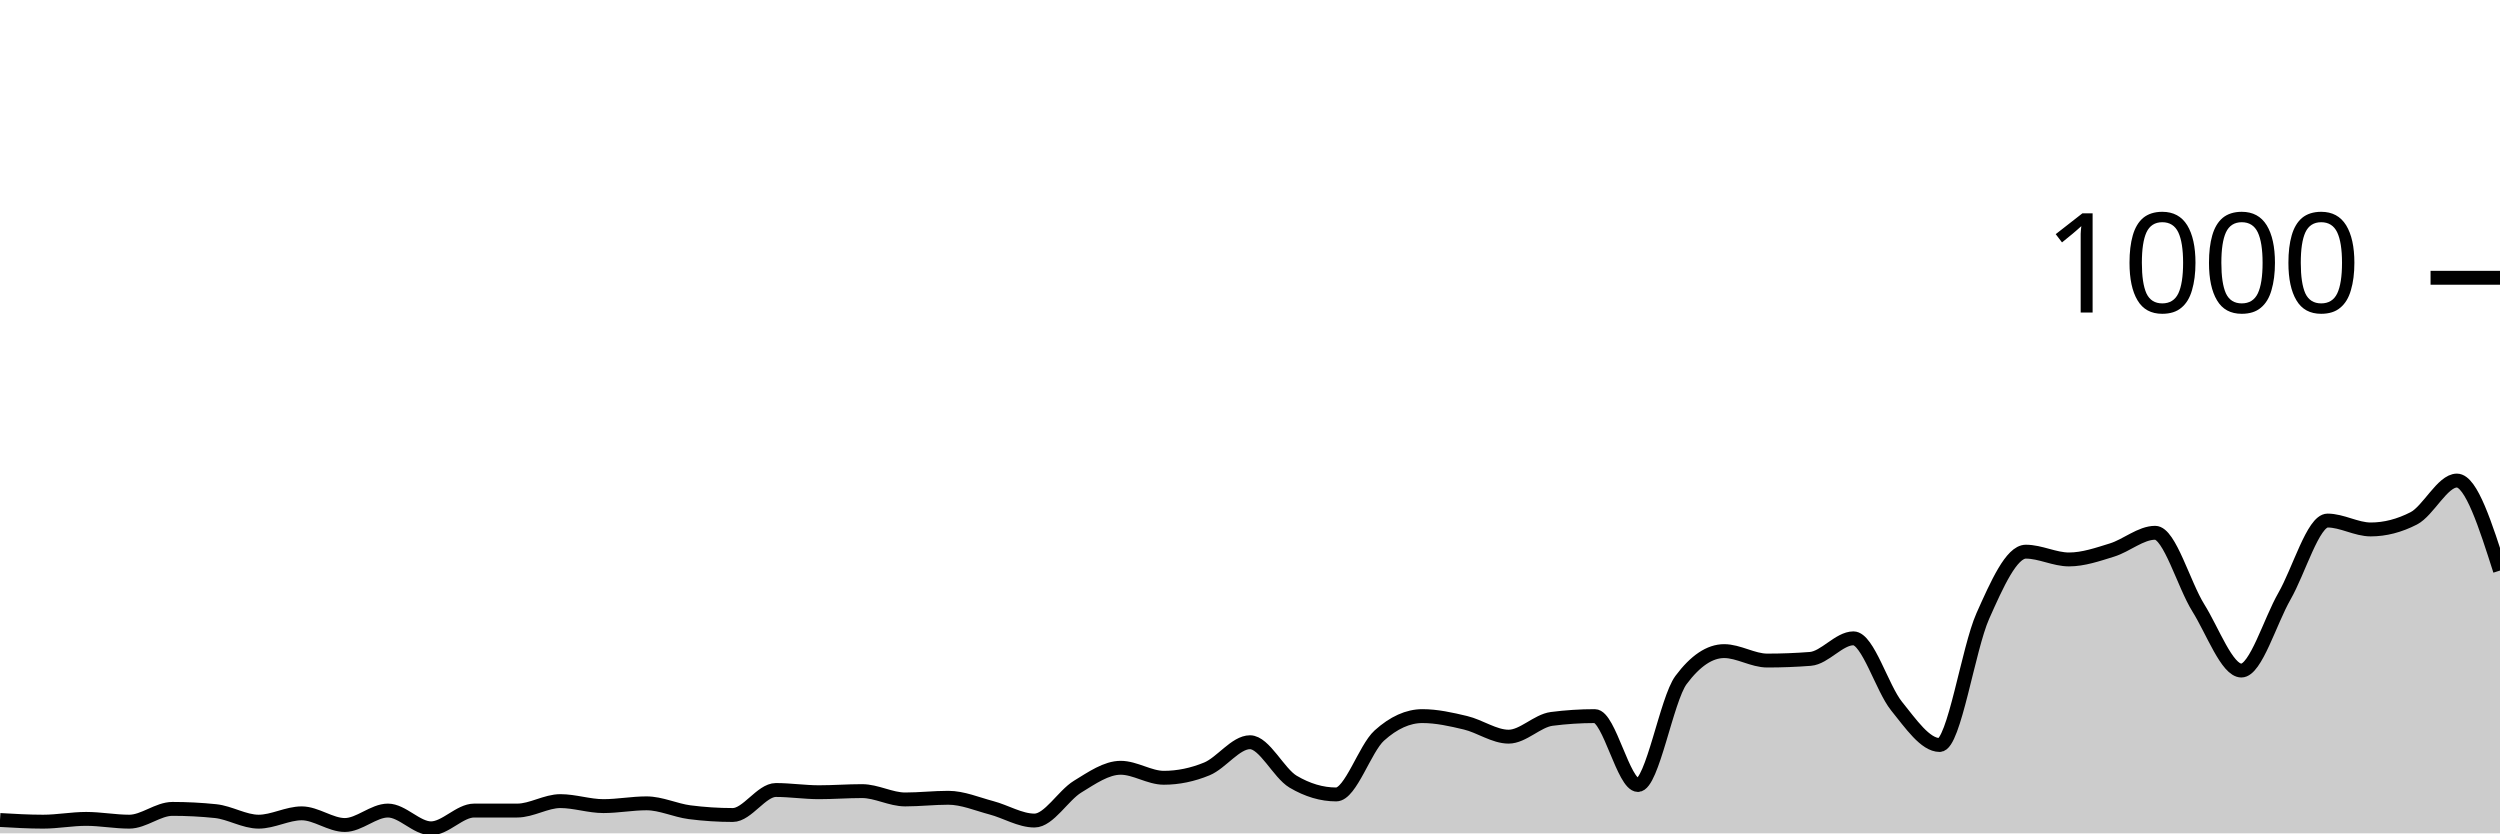
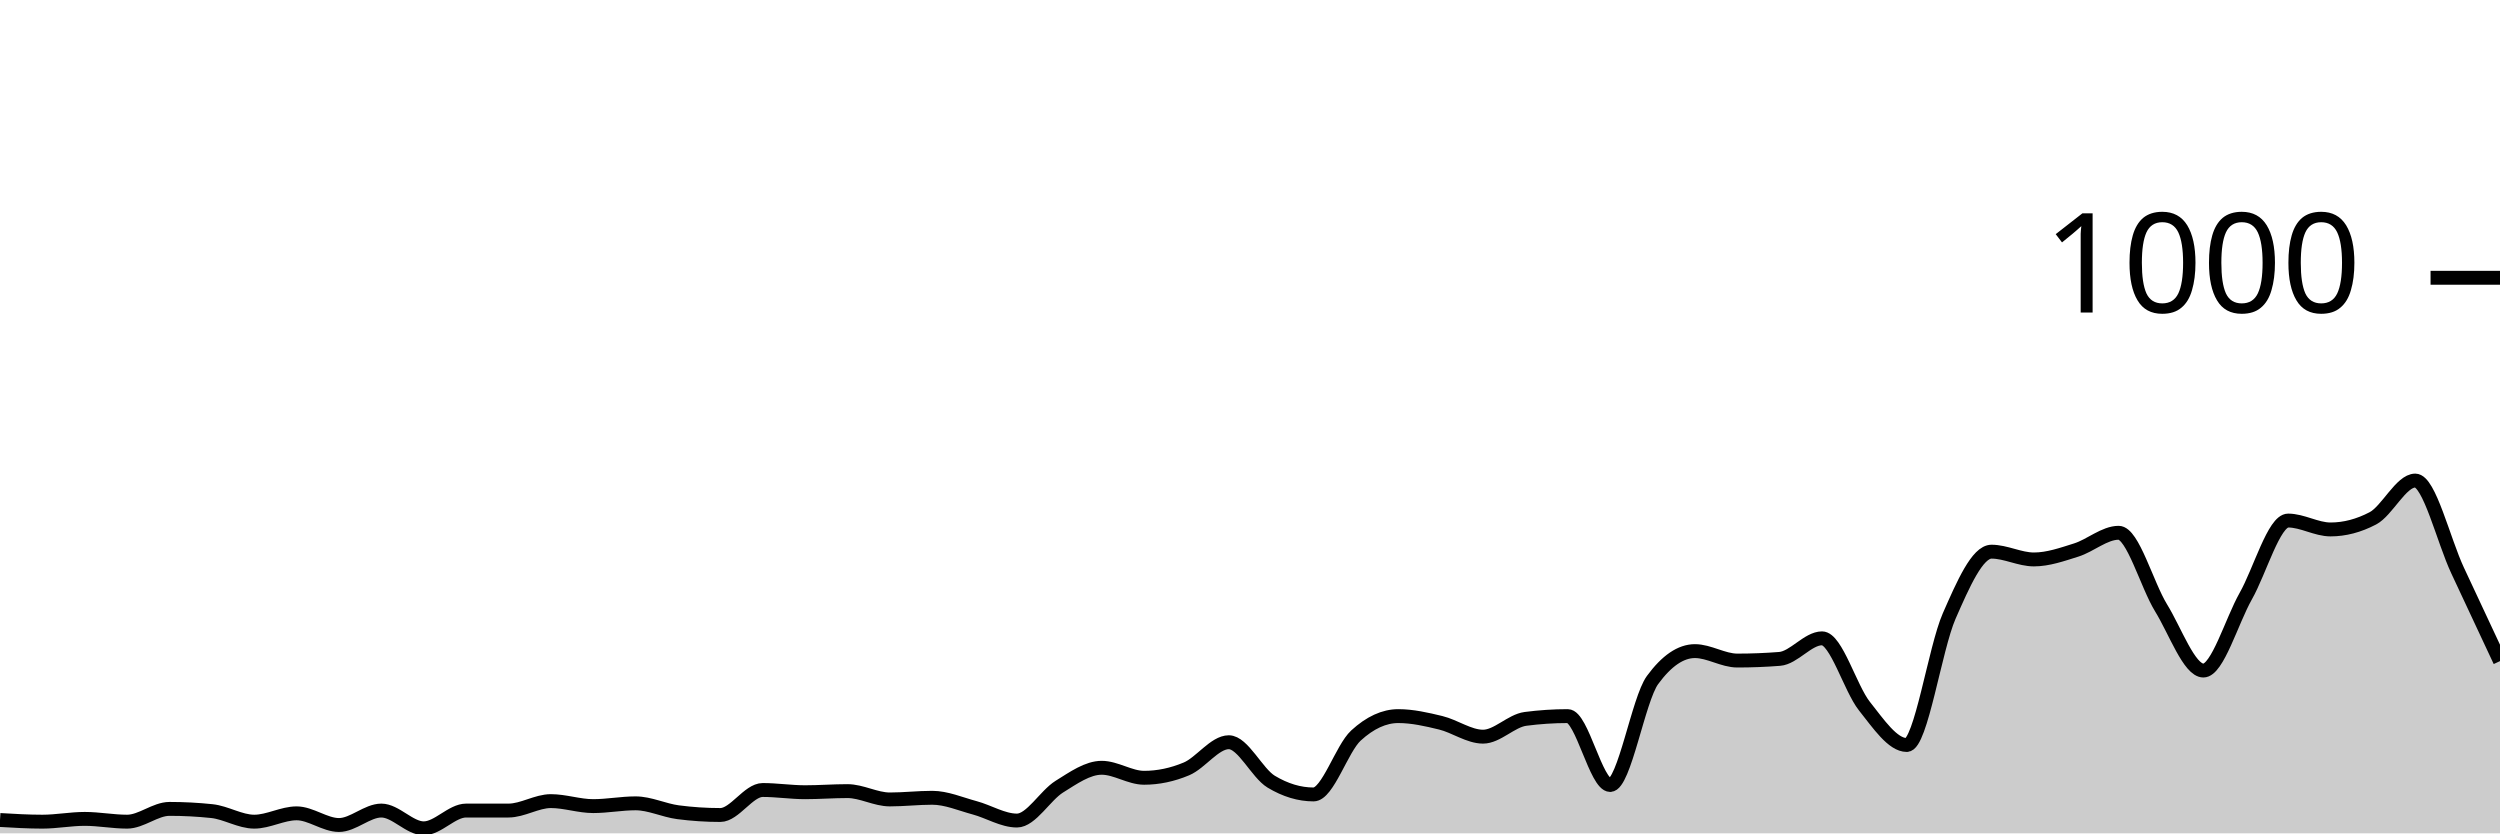
<svg xmlns="http://www.w3.org/2000/svg" viewBox="0 0 180 60">
  <g transform="translate(0,20)">
-     <path class="area" fill="rgba(0, 0, 0, 0.2)" d="M0,39.04C1.034,39.1,2.069,39.16,3.103,39.16C4.138,39.16,5.172,38.96,6.207,38.96C7.241,38.96,8.276,39.16,9.31,39.16C10.345,39.16,11.379,38.24,12.414,38.24C13.448,38.24,14.483,38.293,15.517,38.4C16.552,38.507,17.586,39.16,18.621,39.16C19.655,39.16,20.69,38.56,21.724,38.56C22.759,38.56,23.793,39.4,24.828,39.4C25.862,39.4,26.897,38.36,27.931,38.36C28.966,38.36,30,39.64,31.034,39.64C32.069,39.64,33.103,38.36,34.138,38.36C35.172,38.36,36.207,38.36,37.241,38.36C38.276,38.36,39.31,37.68,40.345,37.68C41.379,37.68,42.414,38.04,43.448,38.04C44.483,38.04,45.517,37.84,46.552,37.84C47.586,37.84,48.621,38.347,49.655,38.48C50.69,38.613,51.724,38.68,52.759,38.68C53.793,38.68,54.828,36.88,55.862,36.88C56.897,36.88,57.931,37.04,58.966,37.04C60,37.04,61.034,36.96,62.069,36.96C63.103,36.96,64.138,37.56,65.172,37.56C66.207,37.56,67.241,37.44,68.276,37.44C69.31,37.44,70.345,37.887,71.379,38.16C72.414,38.433,73.448,39.08,74.483,39.08C75.517,39.08,76.552,37.273,77.586,36.64C78.621,36.007,79.655,35.28,80.69,35.28C81.724,35.28,82.759,36,83.793,36C84.828,36,85.862,35.787,86.897,35.36C87.931,34.933,88.966,33.44,90,33.44C91.034,33.44,92.069,35.667,93.103,36.28C94.138,36.893,95.172,37.2,96.207,37.2C97.241,37.2,98.276,33.893,99.31,32.96C100.345,32.027,101.379,31.56,102.414,31.56C103.448,31.56,104.483,31.793,105.517,32.04C106.552,32.287,107.586,33.04,108.621,33.04C109.655,33.04,110.69,31.893,111.724,31.76C112.759,31.627,113.793,31.56,114.828,31.56C115.862,31.56,116.897,36.52,117.931,36.52C118.966,36.52,120,30.347,121.034,28.96C122.069,27.573,123.103,26.88,124.138,26.88C125.172,26.88,126.207,27.56,127.241,27.56C128.276,27.56,129.31,27.52,130.345,27.44C131.379,27.36,132.414,25.96,133.448,25.96C134.483,25.96,135.517,29.56,136.552,30.84C137.586,32.12,138.621,33.64,139.655,33.64C140.69,33.64,141.724,26.68,142.759,24.36C143.793,22.04,144.828,19.72,145.862,19.72C146.897,19.72,147.931,20.28,148.966,20.28C150,20.28,151.034,19.92,152.069,19.6C153.103,19.28,154.138,18.36,155.172,18.36C156.207,18.36,157.241,22.107,158.276,23.76C159.31,25.413,160.345,28.28,161.379,28.28C162.414,28.28,163.448,24.72,164.483,22.92C165.517,21.12,166.552,17.48,167.586,17.48C168.621,17.48,169.655,18.12,170.69,18.12C171.724,18.12,172.759,17.853,173.793,17.32C174.828,16.787,175.862,14.6,176.897,14.6C177.931,14.6,178.966,17.84,180,21.08L180,40C178.966,40,177.931,40,176.897,40C175.862,40,174.828,40,173.793,40C172.759,40,171.724,40,170.69,40C169.655,40,168.621,40,167.586,40C166.552,40,165.517,40,164.483,40C163.448,40,162.414,40,161.379,40C160.345,40,159.31,40,158.276,40C157.241,40,156.207,40,155.172,40C154.138,40,153.103,40,152.069,40C151.034,40,150,40,148.966,40C147.931,40,146.897,40,145.862,40C144.828,40,143.793,40,142.759,40C141.724,40,140.69,40,139.655,40C138.621,40,137.586,40,136.552,40C135.517,40,134.483,40,133.448,40C132.414,40,131.379,40,130.345,40C129.31,40,128.276,40,127.241,40C126.207,40,125.172,40,124.138,40C123.103,40,122.069,40,121.034,40C120,40,118.966,40,117.931,40C116.897,40,115.862,40,114.828,40C113.793,40,112.759,40,111.724,40C110.69,40,109.655,40,108.621,40C107.586,40,106.552,40,105.517,40C104.483,40,103.448,40,102.414,40C101.379,40,100.345,40,99.31,40C98.276,40,97.241,40,96.207,40C95.172,40,94.138,40,93.103,40C92.069,40,91.034,40,90,40C88.966,40,87.931,40,86.897,40C85.862,40,84.828,40,83.793,40C82.759,40,81.724,40,80.69,40C79.655,40,78.621,40,77.586,40C76.552,40,75.517,40,74.483,40C73.448,40,72.414,40,71.379,40C70.345,40,69.31,40,68.276,40C67.241,40,66.207,40,65.172,40C64.138,40,63.103,40,62.069,40C61.034,40,60,40,58.966,40C57.931,40,56.897,40,55.862,40C54.828,40,53.793,40,52.759,40C51.724,40,50.69,40,49.655,40C48.621,40,47.586,40,46.552,40C45.517,40,44.483,40,43.448,40C42.414,40,41.379,40,40.345,40C39.31,40,38.276,40,37.241,40C36.207,40,35.172,40,34.138,40C33.103,40,32.069,40,31.034,40C30,40,28.966,40,27.931,40C26.897,40,25.862,40,24.828,40C23.793,40,22.759,40,21.724,40C20.69,40,19.655,40,18.621,40C17.586,40,16.552,40,15.517,40C14.483,40,13.448,40,12.414,40C11.379,40,10.345,40,9.31,40C8.276,40,7.241,40,6.207,40C5.172,40,4.138,40,3.103,40C2.069,40,1.034,40,0,40Z" />
-     <path class="line" stroke="black" fill="none" d="M0,39.04C1.034,39.1,2.069,39.16,3.103,39.16C4.138,39.16,5.172,38.96,6.207,38.96C7.241,38.96,8.276,39.16,9.31,39.16C10.345,39.16,11.379,38.24,12.414,38.24C13.448,38.24,14.483,38.293,15.517,38.4C16.552,38.507,17.586,39.16,18.621,39.16C19.655,39.16,20.69,38.56,21.724,38.56C22.759,38.56,23.793,39.4,24.828,39.4C25.862,39.4,26.897,38.36,27.931,38.36C28.966,38.36,30,39.64,31.034,39.64C32.069,39.64,33.103,38.36,34.138,38.36C35.172,38.36,36.207,38.36,37.241,38.36C38.276,38.36,39.31,37.68,40.345,37.68C41.379,37.68,42.414,38.04,43.448,38.04C44.483,38.04,45.517,37.84,46.552,37.84C47.586,37.84,48.621,38.347,49.655,38.48C50.69,38.613,51.724,38.68,52.759,38.68C53.793,38.68,54.828,36.88,55.862,36.88C56.897,36.88,57.931,37.04,58.966,37.04C60,37.04,61.034,36.96,62.069,36.96C63.103,36.96,64.138,37.56,65.172,37.56C66.207,37.56,67.241,37.44,68.276,37.44C69.31,37.44,70.345,37.887,71.379,38.16C72.414,38.433,73.448,39.08,74.483,39.08C75.517,39.08,76.552,37.273,77.586,36.64C78.621,36.007,79.655,35.28,80.69,35.28C81.724,35.28,82.759,36,83.793,36C84.828,36,85.862,35.787,86.897,35.36C87.931,34.933,88.966,33.44,90,33.44C91.034,33.44,92.069,35.667,93.103,36.28C94.138,36.893,95.172,37.2,96.207,37.2C97.241,37.2,98.276,33.893,99.31,32.96C100.345,32.027,101.379,31.56,102.414,31.56C103.448,31.56,104.483,31.793,105.517,32.04C106.552,32.287,107.586,33.04,108.621,33.04C109.655,33.04,110.69,31.893,111.724,31.76C112.759,31.627,113.793,31.56,114.828,31.56C115.862,31.56,116.897,36.52,117.931,36.52C118.966,36.52,120,30.347,121.034,28.96C122.069,27.573,123.103,26.88,124.138,26.88C125.172,26.88,126.207,27.56,127.241,27.56C128.276,27.56,129.31,27.52,130.345,27.44C131.379,27.36,132.414,25.96,133.448,25.96C134.483,25.96,135.517,29.56,136.552,30.84C137.586,32.12,138.621,33.64,139.655,33.64C140.69,33.64,141.724,26.68,142.759,24.36C143.793,22.04,144.828,19.72,145.862,19.72C146.897,19.72,147.931,20.28,148.966,20.28C150,20.28,151.034,19.92,152.069,19.6C153.103,19.28,154.138,18.36,155.172,18.36C156.207,18.36,157.241,22.107,158.276,23.76C159.31,25.413,160.345,28.28,161.379,28.28C162.414,28.28,163.448,24.72,164.483,22.92C165.517,21.12,166.552,17.48,167.586,17.48C168.621,17.48,169.655,18.12,170.69,18.12C171.724,18.12,172.759,17.853,173.793,17.32C174.828,16.787,175.862,14.6,176.897,14.6C177.931,14.6,178.966,17.84,180,21.08" />
+     <path class="area" fill="rgba(0, 0, 0, 0.2)" d="M0,39.04C1.017,39.1,2.034,39.16,3.051,39.16C4.068,39.16,5.085,38.96,6.102,38.96C7.119,38.96,8.136,39.16,9.153,39.16C10.169,39.16,11.186,38.24,12.203,38.24C13.22,38.24,14.237,38.293,15.254,38.4C16.271,38.507,17.288,39.16,18.305,39.16C19.322,39.16,20.339,38.56,21.356,38.56C22.373,38.56,23.39,39.4,24.407,39.4C25.424,39.4,26.441,38.36,27.458,38.36C28.475,38.36,29.492,39.64,30.508,39.64C31.525,39.64,32.542,38.36,33.559,38.36C34.576,38.36,35.593,38.36,36.61,38.36C37.627,38.36,38.644,37.68,39.661,37.68C40.678,37.68,41.695,38.04,42.712,38.04C43.729,38.04,44.746,37.84,45.763,37.84C46.78,37.84,47.797,38.347,48.814,38.48C49.831,38.613,50.847,38.68,51.864,38.68C52.881,38.68,53.898,36.88,54.915,36.88C55.932,36.88,56.949,37.04,57.966,37.04C58.983,37.04,60,36.96,61.017,36.96C62.034,36.96,63.051,37.56,64.068,37.56C65.085,37.56,66.102,37.44,67.119,37.44C68.136,37.44,69.153,37.887,70.169,38.16C71.186,38.433,72.203,39.08,73.22,39.08C74.237,39.08,75.254,37.273,76.271,36.64C77.288,36.007,78.305,35.28,79.322,35.28C80.339,35.28,81.356,36,82.373,36C83.39,36,84.407,35.787,85.424,35.36C86.441,34.933,87.458,33.44,88.475,33.44C89.492,33.44,90.508,35.667,91.525,36.28C92.542,36.893,93.559,37.2,94.576,37.2C95.593,37.2,96.61,33.893,97.627,32.96C98.644,32.027,99.661,31.56,100.678,31.56C101.695,31.56,102.712,31.793,103.729,32.04C104.746,32.287,105.763,33.04,106.78,33.04C107.797,33.04,108.814,31.893,109.831,31.76C110.847,31.627,111.864,31.56,112.881,31.56C113.898,31.56,114.915,36.52,115.932,36.52C116.949,36.52,117.966,30.347,118.983,28.96C120,27.573,121.017,26.88,122.034,26.88C123.051,26.88,124.068,27.56,125.085,27.56C126.102,27.56,127.119,27.52,128.136,27.44C129.153,27.36,130.169,25.96,131.186,25.96C132.203,25.96,133.22,29.56,134.237,30.84C135.254,32.12,136.271,33.64,137.288,33.64C138.305,33.64,139.322,26.68,140.339,24.36C141.356,22.04,142.373,19.72,143.39,19.72C144.407,19.72,145.424,20.28,146.441,20.28C147.458,20.28,148.475,19.92,149.492,19.6C150.508,19.28,151.525,18.36,152.542,18.36C153.559,18.36,154.576,22.107,155.593,23.76C156.61,25.413,157.627,28.28,158.644,28.28C159.661,28.28,160.678,24.72,161.695,22.92C162.712,21.12,163.729,17.48,164.746,17.48C165.763,17.48,166.78,18.12,167.797,18.12C168.814,18.12,169.831,17.853,170.847,17.32C171.864,16.787,172.881,14.6,173.898,14.6C174.915,14.6,175.932,18.913,176.949,21.08C177.966,23.247,178.983,25.423,180,27.6L180,40C178.983,40,177.966,40,176.949,40C175.932,40,174.915,40,173.898,40C172.881,40,171.864,40,170.847,40C169.831,40,168.814,40,167.797,40C166.78,40,165.763,40,164.746,40C163.729,40,162.712,40,161.695,40C160.678,40,159.661,40,158.644,40C157.627,40,156.61,40,155.593,40C154.576,40,153.559,40,152.542,40C151.525,40,150.508,40,149.492,40C148.475,40,147.458,40,146.441,40C145.424,40,144.407,40,143.39,40C142.373,40,141.356,40,140.339,40C139.322,40,138.305,40,137.288,40C136.271,40,135.254,40,134.237,40C133.22,40,132.203,40,131.186,40C130.169,40,129.153,40,128.136,40C127.119,40,126.102,40,125.085,40C124.068,40,123.051,40,122.034,40C121.017,40,120,40,118.983,40C117.966,40,116.949,40,115.932,40C114.915,40,113.898,40,112.881,40C111.864,40,110.847,40,109.831,40C108.814,40,107.797,40,106.78,40C105.763,40,104.746,40,103.729,40C102.712,40,101.695,40,100.678,40C99.661,40,98.644,40,97.627,40C96.61,40,95.593,40,94.576,40C93.559,40,92.542,40,91.525,40C90.508,40,89.492,40,88.475,40C87.458,40,86.441,40,85.424,40C84.407,40,83.39,40,82.373,40C81.356,40,80.339,40,79.322,40C78.305,40,77.288,40,76.271,40C75.254,40,74.237,40,73.22,40C72.203,40,71.186,40,70.169,40C69.153,40,68.136,40,67.119,40C66.102,40,65.085,40,64.068,40C63.051,40,62.034,40,61.017,40C60,40,58.983,40,57.966,40C56.949,40,55.932,40,54.915,40C53.898,40,52.881,40,51.864,40C50.847,40,49.831,40,48.814,40C47.797,40,46.78,40,45.763,40C44.746,40,43.729,40,42.712,40C41.695,40,40.678,40,39.661,40C38.644,40,37.627,40,36.61,40C35.593,40,34.576,40,33.559,40C32.542,40,31.525,40,30.508,40C29.492,40,28.475,40,27.458,40C26.441,40,25.424,40,24.407,40C23.39,40,22.373,40,21.356,40C20.339,40,19.322,40,18.305,40C17.288,40,16.271,40,15.254,40C14.237,40,13.22,40,12.203,40C11.186,40,10.169,40,9.153,40C8.136,40,7.119,40,6.102,40C5.085,40,4.068,40,3.051,40C2.034,40,1.017,40,0,40Z" />
+     <path class="line" stroke="black" fill="none" d="M0,39.04C1.017,39.1,2.034,39.16,3.051,39.16C4.068,39.16,5.085,38.96,6.102,38.96C7.119,38.96,8.136,39.16,9.153,39.16C10.169,39.16,11.186,38.24,12.203,38.24C13.22,38.24,14.237,38.293,15.254,38.4C16.271,38.507,17.288,39.16,18.305,39.16C19.322,39.16,20.339,38.56,21.356,38.56C22.373,38.56,23.39,39.4,24.407,39.4C25.424,39.4,26.441,38.36,27.458,38.36C28.475,38.36,29.492,39.64,30.508,39.64C31.525,39.64,32.542,38.36,33.559,38.36C34.576,38.36,35.593,38.36,36.61,38.36C37.627,38.36,38.644,37.68,39.661,37.68C40.678,37.68,41.695,38.04,42.712,38.04C43.729,38.04,44.746,37.84,45.763,37.84C46.78,37.84,47.797,38.347,48.814,38.48C49.831,38.613,50.847,38.68,51.864,38.68C52.881,38.68,53.898,36.88,54.915,36.88C55.932,36.88,56.949,37.04,57.966,37.04C58.983,37.04,60,36.96,61.017,36.96C62.034,36.96,63.051,37.56,64.068,37.56C65.085,37.56,66.102,37.44,67.119,37.44C68.136,37.44,69.153,37.887,70.169,38.16C71.186,38.433,72.203,39.08,73.22,39.08C74.237,39.08,75.254,37.273,76.271,36.64C77.288,36.007,78.305,35.28,79.322,35.28C80.339,35.28,81.356,36,82.373,36C83.39,36,84.407,35.787,85.424,35.36C86.441,34.933,87.458,33.44,88.475,33.44C89.492,33.44,90.508,35.667,91.525,36.28C92.542,36.893,93.559,37.2,94.576,37.2C95.593,37.2,96.61,33.893,97.627,32.96C98.644,32.027,99.661,31.56,100.678,31.56C101.695,31.56,102.712,31.793,103.729,32.04C104.746,32.287,105.763,33.04,106.78,33.04C107.797,33.04,108.814,31.893,109.831,31.76C110.847,31.627,111.864,31.56,112.881,31.56C113.898,31.56,114.915,36.52,115.932,36.52C116.949,36.52,117.966,30.347,118.983,28.96C120,27.573,121.017,26.88,122.034,26.88C123.051,26.88,124.068,27.56,125.085,27.56C126.102,27.56,127.119,27.52,128.136,27.44C129.153,27.36,130.169,25.96,131.186,25.96C132.203,25.96,133.22,29.56,134.237,30.84C135.254,32.12,136.271,33.64,137.288,33.64C138.305,33.64,139.322,26.68,140.339,24.36C141.356,22.04,142.373,19.72,143.39,19.72C144.407,19.72,145.424,20.28,146.441,20.28C147.458,20.28,148.475,19.92,149.492,19.6C150.508,19.28,151.525,18.36,152.542,18.36C153.559,18.36,154.576,22.107,155.593,23.76C156.61,25.413,157.627,28.28,158.644,28.28C159.661,28.28,160.678,24.72,161.695,22.92C162.712,21.12,163.729,17.48,164.746,17.48C165.763,17.48,166.78,18.12,167.797,18.12C168.814,18.12,169.831,17.853,170.847,17.32C171.864,16.787,172.881,14.6,173.898,14.6C174.915,14.6,175.932,18.913,176.949,21.08C177.966,23.247,178.983,25.423,180,27.6" />
    <path class="axis-ceiling" stroke-width="1" stroke="black" fill="none" d="M175,0L180,0" />
    <text class="axis-ceiling-label" font-family="sans-serif" text-anchor="end" font-size="10px" x="170" y="2.5">1000</text>
  </g>
</svg>
